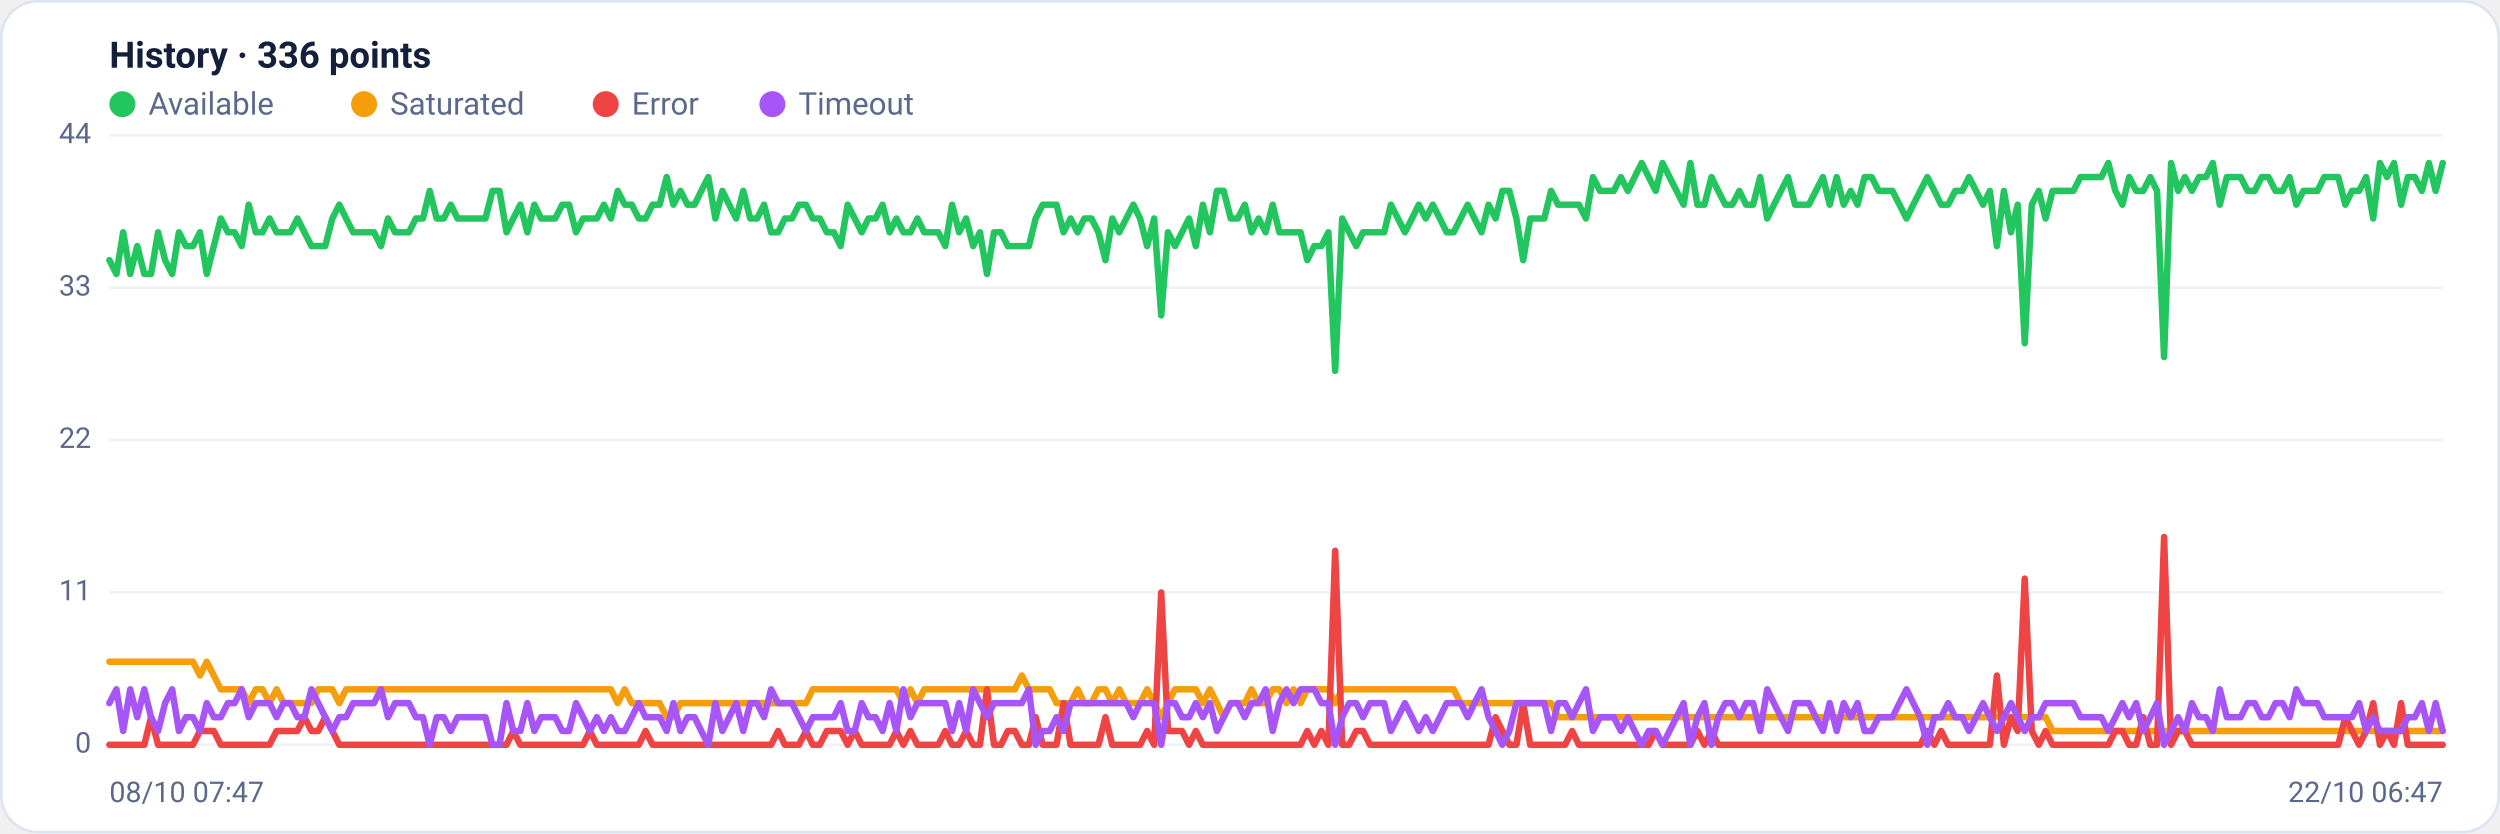
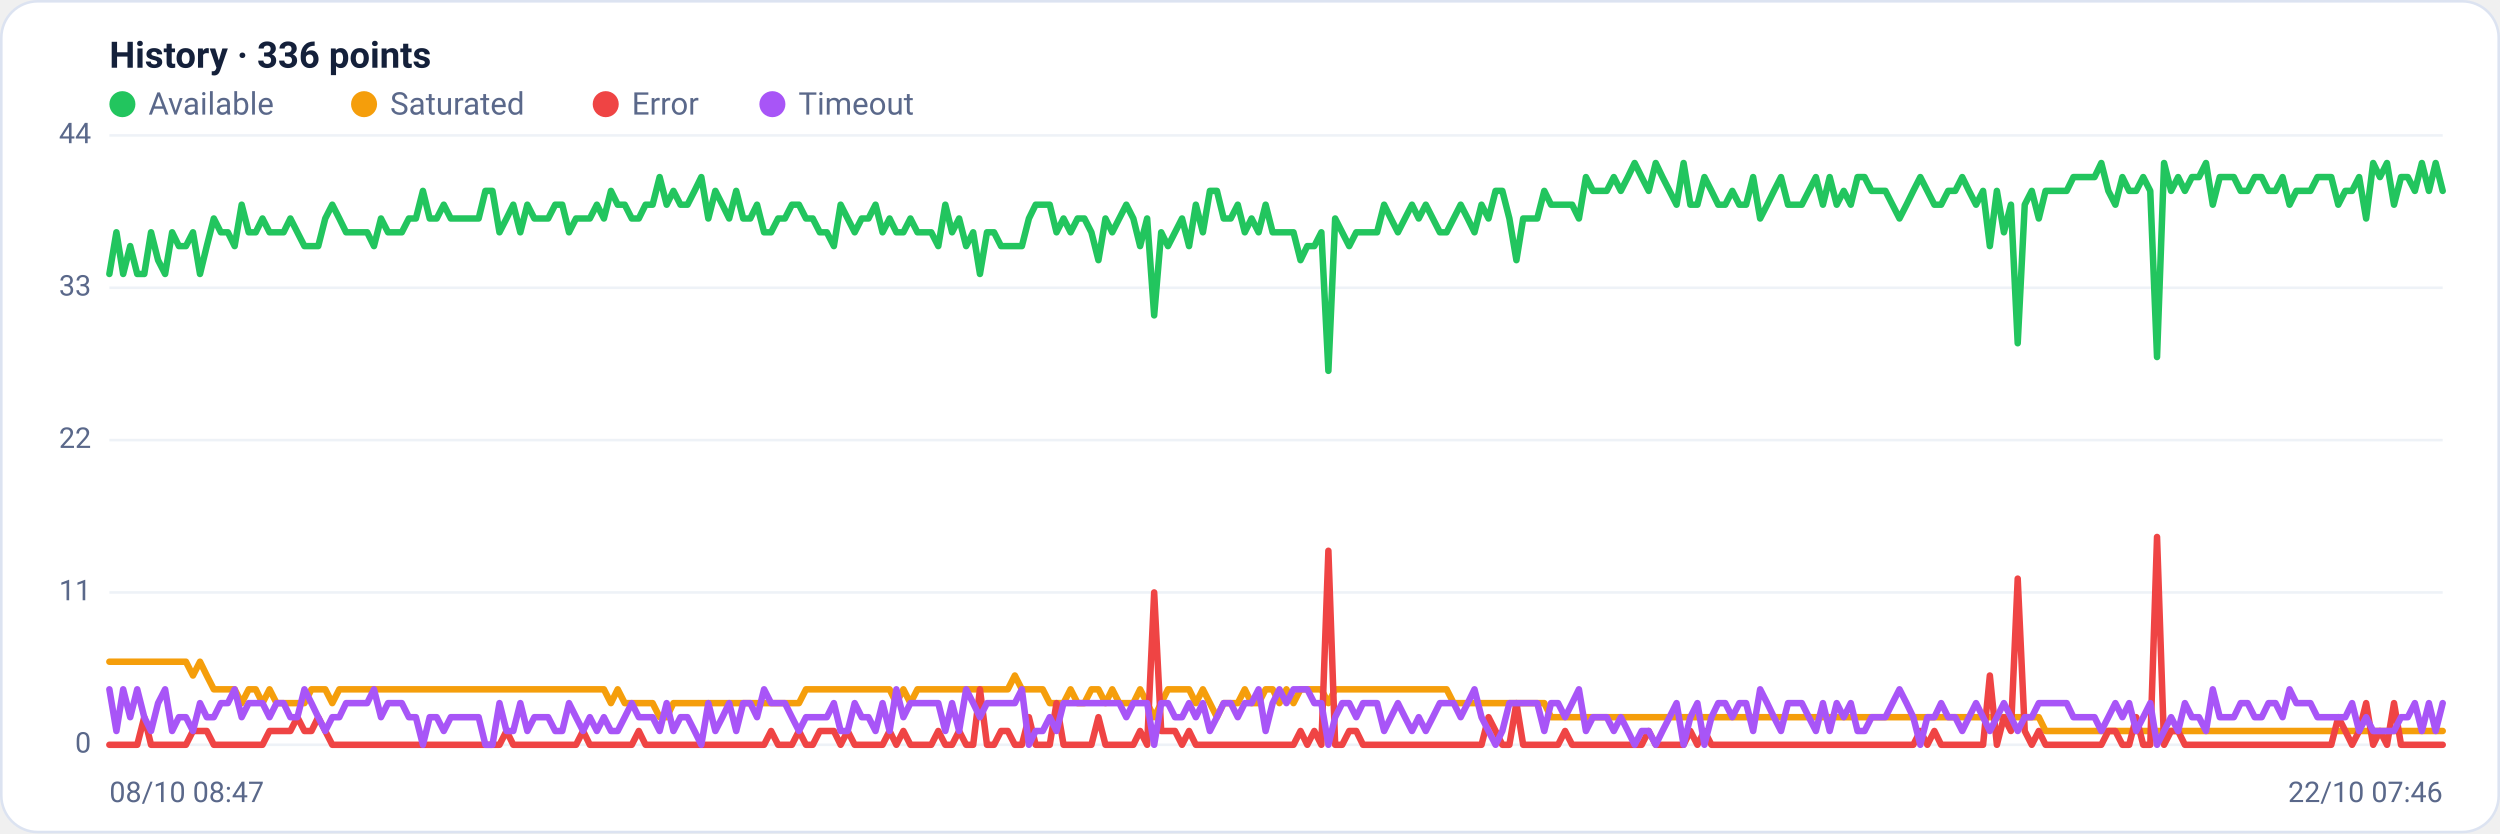
<svg xmlns="http://www.w3.org/2000/svg" viewBox="0 0 960 320" width="960" height="320" font-family="Segoe UI, system-ui, -apple-system, Roboto, Helvetica, Arial, sans-serif" role="img" aria-label="Availability history per region">
  <rect x="0.5" y="0.5" width="959" height="319" rx="14" fill="#ffffff" stroke="#dce3f1" />
  <text x="42" y="26" font-size="14" font-weight="600" fill="#14203a">History · 336 points</text>
  <circle cx="47" cy="40" r="5" fill="#22c55e" />
  <text x="57" y="44" font-size="12" fill="#5a688a">Available</text>
  <circle cx="139.8" cy="40" r="5" fill="#f59e0b" />
  <text x="149.8" y="44" font-size="12" fill="#5a688a">Saturated</text>
  <circle cx="232.6" cy="40" r="5" fill="#ef4444" />
  <text x="242.6" y="44" font-size="12" fill="#5a688a">Error</text>
  <circle cx="296.6" cy="40" r="5" fill="#a855f7" />
  <text x="306.6" y="44" font-size="12" fill="#5a688a">Timeout</text>
  <line x1="42" y1="286.0" x2="938" y2="286.0" stroke="#eef2f7" stroke-width="1" />
  <text x="35" y="289.0" text-anchor="end" font-size="11" fill="#5a688a">0</text>
  <line x1="42" y1="227.5" x2="938" y2="227.5" stroke="#eef2f7" stroke-width="1" />
  <text x="35" y="230.5" text-anchor="end" font-size="11" fill="#5a688a">11</text>
  <line x1="42" y1="169.0" x2="938" y2="169.0" stroke="#eef2f7" stroke-width="1" />
  <text x="35" y="172.0" text-anchor="end" font-size="11" fill="#5a688a">22</text>
  <line x1="42" y1="110.5" x2="938" y2="110.5" stroke="#eef2f7" stroke-width="1" />
  <text x="35" y="113.5" text-anchor="end" font-size="11" fill="#5a688a">33</text>
  <line x1="42" y1="52.0" x2="938" y2="52.0" stroke="#eef2f7" stroke-width="1" />
  <text x="35" y="55.0" text-anchor="end" font-size="11" fill="#5a688a">44</text>
-   <polyline fill="none" stroke="#22c55e" stroke-width="2.5" stroke-linejoin="round" stroke-linecap="round" points="42.0,99.9 44.7,105.2 47.3,89.2 50.0,105.2 52.7,94.5 55.4,105.2 58.0,105.2 60.7,89.2 63.4,99.9 66.1,105.2 68.7,89.2 71.4,94.5 74.1,94.5 76.8,89.2 79.4,105.2 82.1,94.5 84.8,83.9 87.5,89.2 90.1,89.2 92.8,94.5 95.5,78.6 98.2,89.2 100.8,89.2 103.5,83.9 106.2,89.2 108.9,89.2 111.5,89.2 114.2,83.9 116.9,89.2 119.6,94.5 122.2,94.5 124.9,94.5 127.6,83.9 130.3,78.6 132.9,83.9 135.6,89.2 138.3,89.2 141.0,89.2 143.6,89.2 146.3,94.5 149.0,83.9 151.7,89.2 154.3,89.2 157.0,89.2 159.7,83.9 162.4,83.9 165.0,73.3 167.7,83.9 170.4,83.9 173.1,78.6 175.7,83.9 178.4,83.9 181.1,83.9 183.8,83.9 186.4,83.9 189.1,73.3 191.8,73.3 194.5,89.2 197.1,83.9 199.8,78.6 202.5,89.2 205.2,78.6 207.8,83.9 210.5,83.9 213.2,83.9 215.9,78.6 218.5,78.6 221.2,89.2 223.9,83.9 226.5,83.9 229.2,83.9 231.9,78.6 234.6,83.9 237.2,73.3 239.9,78.6 242.6,78.6 245.3,83.9 247.9,83.9 250.6,78.6 253.3,78.6 256.0,68.0 258.6,78.6 261.3,73.3 264.0,78.6 266.7,78.6 269.3,73.3 272.0,68.0 274.7,83.9 277.4,73.3 280.0,78.6 282.7,83.9 285.4,73.3 288.1,83.9 290.7,83.9 293.4,78.6 296.1,89.2 298.8,89.2 301.4,83.9 304.1,83.9 306.8,78.6 309.5,78.6 312.1,83.9 314.8,83.9 317.5,89.2 320.2,89.2 322.8,94.5 325.5,78.6 328.2,83.9 330.9,89.2 333.5,83.9 336.2,83.9 338.9,78.6 341.6,89.2 344.2,83.9 346.9,89.2 349.6,89.2 352.3,83.9 354.9,89.2 357.6,89.2 360.3,89.2 363.0,94.5 365.6,78.6 368.3,89.2 371.0,83.9 373.7,94.5 376.3,89.2 379.0,105.2 381.7,89.2 384.4,89.2 387.0,94.5 389.7,94.5 392.4,94.5 395.1,94.5 397.7,83.9 400.4,78.6 403.1,78.6 405.7,78.6 408.4,89.2 411.1,83.9 413.8,89.2 416.4,83.9 419.1,83.9 421.8,89.2 424.5,99.9 427.1,83.9 429.8,89.2 432.5,83.9 435.2,78.6 437.8,83.9 440.5,94.5 443.2,83.9 445.9,121.1 448.5,89.2 451.2,94.5 453.9,89.2 456.6,83.9 459.2,94.5 461.9,78.6 464.6,89.2 467.3,73.3 469.9,73.3 472.6,83.9 475.3,83.9 478.0,78.6 480.6,89.2 483.3,83.9 486.0,89.2 488.7,78.6 491.3,89.2 494.0,89.2 496.7,89.2 499.4,89.2 502.0,99.9 504.7,94.5 507.4,94.5 510.1,89.2 512.7,142.4 515.4,83.9 518.1,89.2 520.8,94.5 523.4,89.2 526.1,89.2 528.8,89.2 531.5,89.2 534.1,78.6 536.8,83.9 539.5,89.2 542.2,83.9 544.8,78.6 547.5,83.9 550.2,78.6 552.9,83.9 555.5,89.2 558.2,89.2 560.9,83.9 563.6,78.6 566.2,83.9 568.9,89.2 571.6,78.6 574.3,83.9 576.9,73.3 579.6,73.3 582.3,83.9 584.9,99.9 587.6,83.9 590.3,83.9 593.0,83.9 595.6,73.3 598.3,78.6 601.0,78.6 603.7,78.6 606.3,78.6 609.0,83.9 611.7,68.0 614.4,73.3 617.0,73.3 619.7,73.3 622.4,68.0 625.1,73.3 627.7,68.0 630.4,62.6 633.1,68.0 635.8,73.3 638.4,62.6 641.1,68.0 643.8,73.3 646.5,78.6 649.1,62.6 651.8,78.6 654.5,78.6 657.2,68.0 659.8,73.3 662.5,78.6 665.2,78.6 667.9,73.3 670.5,78.6 673.2,78.6 675.9,68.0 678.6,83.9 681.2,78.6 683.9,73.3 686.6,68.0 689.3,78.6 691.9,78.6 694.6,78.6 697.3,73.3 700.0,68.0 702.6,78.6 705.3,68.0 708.0,78.6 710.7,73.3 713.3,78.6 716.0,68.0 718.7,68.0 721.4,73.3 724.0,73.3 726.7,73.3 729.4,78.6 732.1,83.9 734.7,78.6 737.4,73.3 740.1,68.0 742.8,73.3 745.4,78.6 748.1,78.6 750.8,73.3 753.5,73.3 756.1,68.0 758.8,73.3 761.5,78.6 764.1,73.3 766.8,94.5 769.5,73.3 772.2,89.2 774.8,78.6 777.5,131.8 780.2,78.6 782.9,73.3 785.5,83.9 788.2,73.3 790.9,73.3 793.6,73.3 796.2,73.3 798.9,68.0 801.6,68.0 804.3,68.0 806.9,68.0 809.6,62.6 812.3,73.3 815.0,78.6 817.6,68.0 820.3,73.3 823.0,73.3 825.7,68.0 828.3,73.3 831.0,137.1 833.7,62.6 836.4,73.3 839.0,68.0 841.7,73.3 844.4,68.0 847.1,68.0 849.7,62.6 852.4,78.6 855.1,68.0 857.8,68.0 860.4,68.0 863.1,73.3 865.8,73.3 868.5,68.0 871.1,68.0 873.8,73.3 876.5,73.3 879.2,68.0 881.8,78.6 884.5,73.3 887.2,73.3 889.9,73.3 892.5,68.0 895.2,68.0 897.9,68.0 900.6,78.6 903.2,73.3 905.9,73.3 908.6,68.0 911.3,83.9 913.9,62.6 916.6,68.0 919.3,62.6 922.0,78.6 924.6,68.0 927.3,68.0 930.0,73.3 932.7,62.6 935.3,73.3 938.0,62.6" />
-   <polyline fill="none" stroke="#f59e0b" stroke-width="2.5" stroke-linejoin="round" stroke-linecap="round" points="42.0,254.1 44.7,254.1 47.3,254.1 50.0,254.1 52.7,254.1 55.4,254.1 58.0,254.1 60.7,254.1 63.4,254.1 66.1,254.1 68.7,254.1 71.4,254.1 74.1,254.1 76.8,259.4 79.4,254.1 82.1,259.4 84.8,264.7 87.5,264.7 90.1,264.7 92.8,264.7 95.5,270.0 98.2,264.7 100.8,264.7 103.5,270.0 106.2,264.7 108.9,270.0 111.5,270.0 114.2,270.0 116.9,270.0 119.6,270.0 122.2,264.7 124.9,264.7 127.6,264.7 130.3,270.0 132.9,264.7 135.6,264.7 138.3,264.7 141.0,264.7 143.6,264.7 146.3,264.7 149.0,264.7 151.7,264.7 154.3,264.7 157.0,264.7 159.7,264.7 162.4,264.7 165.0,264.7 167.7,264.7 170.4,264.7 173.1,264.7 175.7,264.7 178.4,264.7 181.1,264.7 183.8,264.7 186.4,264.7 189.1,264.7 191.8,264.7 194.5,264.7 197.1,264.7 199.8,264.7 202.5,264.7 205.2,264.7 207.8,264.7 210.5,264.7 213.2,264.7 215.9,264.7 218.5,264.7 221.2,264.7 223.9,264.7 226.5,264.7 229.2,264.7 231.9,264.7 234.6,264.7 237.2,270.0 239.9,264.7 242.6,270.0 245.3,270.0 247.9,270.0 250.6,270.0 253.3,270.0 256.0,275.4 258.6,275.4 261.3,270.0 264.0,270.0 266.7,270.0 269.3,270.0 272.0,270.0 274.7,270.0 277.4,270.0 280.0,270.0 282.7,270.0 285.4,270.0 288.1,270.0 290.7,270.0 293.4,270.0 296.1,270.0 298.8,270.0 301.4,270.0 304.1,270.0 306.8,270.0 309.5,270.0 312.1,264.7 314.8,264.7 317.5,264.7 320.2,264.7 322.8,264.7 325.5,264.7 328.2,264.7 330.9,264.7 333.5,264.7 336.2,264.7 338.9,264.7 341.6,264.7 344.2,264.7 346.9,270.0 349.6,264.7 352.3,270.0 354.9,264.7 357.6,264.7 360.3,264.7 363.0,264.7 365.6,264.7 368.3,264.7 371.0,264.7 373.7,264.7 376.3,264.7 379.0,264.7 381.7,264.7 384.4,264.7 387.0,264.7 389.7,264.7 392.4,259.4 395.1,264.7 397.7,264.7 400.4,264.7 403.1,264.7 405.7,270.0 408.4,270.0 411.1,270.0 413.8,264.7 416.4,270.0 419.1,270.0 421.8,264.7 424.5,264.7 427.1,270.0 429.8,264.7 432.5,270.0 435.2,270.0 437.8,270.0 440.5,264.7 443.2,270.0 445.9,275.4 448.5,270.0 451.2,264.7 453.9,264.7 456.6,264.7 459.2,264.7 461.9,270.0 464.6,264.7 467.3,270.0 469.9,275.4 472.6,270.0 475.3,270.0 478.0,270.0 480.6,264.7 483.3,270.0 486.0,270.0 488.7,264.7 491.3,264.7 494.0,270.0 496.7,264.7 499.4,270.0 502.0,264.7 504.7,264.7 507.4,264.7 510.1,264.7 512.7,270.0 515.4,264.7 518.1,264.7 520.8,264.7 523.4,264.7 526.1,264.7 528.8,264.7 531.5,264.7 534.1,264.7 536.8,264.7 539.5,264.7 542.2,264.7 544.8,264.7 547.5,264.7 550.2,264.7 552.9,264.7 555.5,264.7 558.2,264.7 560.9,270.0 563.6,270.0 566.2,270.0 568.9,270.0 571.6,270.0 574.3,270.0 576.9,270.0 579.6,270.0 582.3,270.0 584.9,270.0 587.6,270.0 590.3,270.0 593.0,270.0 595.6,270.0 598.3,275.4 601.0,275.4 603.7,275.4 606.3,275.4 609.0,275.4 611.7,275.4 614.4,275.4 617.0,275.4 619.7,275.4 622.4,275.4 625.1,275.4 627.7,275.4 630.4,275.4 633.1,275.4 635.8,275.4 638.4,275.4 641.1,275.4 643.8,275.4 646.5,275.4 649.1,275.4 651.8,275.4 654.5,275.4 657.2,275.4 659.8,275.4 662.5,275.4 665.2,275.4 667.9,275.4 670.5,275.4 673.2,275.4 675.9,275.4 678.6,275.4 681.2,275.4 683.9,275.4 686.6,275.4 689.3,275.4 691.9,275.4 694.6,275.4 697.3,275.4 700.0,275.4 702.6,275.4 705.3,275.4 708.0,275.4 710.7,275.4 713.3,275.4 716.0,275.4 718.7,275.4 721.4,275.4 724.0,275.4 726.7,275.4 729.4,275.4 732.1,275.4 734.7,275.4 737.4,275.4 740.1,275.4 742.8,275.4 745.4,275.4 748.1,275.4 750.8,275.4 753.5,275.4 756.1,275.4 758.8,275.4 761.5,275.4 764.1,275.4 766.8,275.4 769.5,275.4 772.2,275.4 774.8,275.4 777.5,275.4 780.2,275.4 782.9,275.4 785.5,275.4 788.2,280.7 790.9,280.7 793.6,280.7 796.2,280.7 798.9,280.7 801.6,280.7 804.3,280.7 806.9,280.7 809.6,280.7 812.3,280.7 815.0,280.7 817.6,280.7 820.3,280.7 823.0,280.7 825.7,280.7 828.3,280.7 831.0,280.7 833.7,280.7 836.4,280.7 839.0,280.7 841.7,280.7 844.4,280.7 847.1,280.7 849.7,280.7 852.4,280.7 855.1,280.7 857.8,280.7 860.4,280.7 863.1,280.7 865.8,280.7 868.5,280.7 871.1,280.7 873.8,280.7 876.5,280.7 879.2,280.7 881.8,280.7 884.5,280.7 887.2,280.7 889.9,280.7 892.5,280.7 895.2,280.7 897.9,280.7 900.6,280.7 903.2,280.7 905.9,280.7 908.6,280.7 911.3,280.7 913.9,280.7 916.6,280.7 919.3,280.7 922.0,280.7 924.6,280.7 927.3,280.7 930.0,280.7 932.7,280.7 935.3,280.7 938.0,280.7" />
-   <polyline fill="none" stroke="#ef4444" stroke-width="2.5" stroke-linejoin="round" stroke-linecap="round" points="42.0,286.0 44.7,286.0 47.3,286.0 50.0,286.0 52.7,286.0 55.4,286.0 58.0,275.4 60.7,286.0 63.4,286.0 66.1,286.0 68.7,286.0 71.4,286.0 74.1,286.0 76.8,280.7 79.4,280.7 82.1,280.7 84.8,286.0 87.5,286.0 90.1,286.0 92.8,286.0 95.5,286.0 98.2,286.0 100.8,286.0 103.5,286.0 106.2,280.7 108.9,280.7 111.5,280.7 114.2,280.7 116.9,275.4 119.6,280.7 122.2,280.7 124.9,275.4 127.6,280.7 130.3,286.0 132.9,286.0 135.6,286.0 138.3,286.0 141.0,286.0 143.6,286.0 146.3,286.0 149.0,286.0 151.7,286.0 154.3,286.0 157.0,286.0 159.7,286.0 162.4,286.0 165.0,286.0 167.7,286.0 170.4,286.0 173.1,286.0 175.7,286.0 178.4,286.0 181.1,286.0 183.8,286.0 186.4,286.0 189.1,286.0 191.8,286.0 194.5,286.0 197.1,280.7 199.8,286.0 202.5,286.0 205.2,286.0 207.8,286.0 210.5,286.0 213.2,286.0 215.9,286.0 218.5,286.0 221.2,286.0 223.9,286.0 226.5,280.7 229.2,286.0 231.9,286.0 234.6,286.0 237.2,286.0 239.9,286.0 242.6,286.0 245.3,286.0 247.9,280.7 250.6,286.0 253.3,286.0 256.0,286.0 258.6,286.0 261.3,286.0 264.0,286.0 266.7,286.0 269.3,286.0 272.0,286.0 274.7,286.0 277.4,286.0 280.0,286.0 282.7,286.0 285.4,286.0 288.1,286.0 290.7,286.0 293.4,286.0 296.1,286.0 298.8,280.7 301.4,286.0 304.1,286.0 306.8,286.0 309.5,280.7 312.1,286.0 314.8,286.0 317.5,280.7 320.2,280.7 322.8,280.7 325.5,286.0 328.2,280.7 330.9,286.0 333.5,286.0 336.2,286.0 338.9,286.0 341.6,286.0 344.2,280.7 346.9,286.0 349.6,280.7 352.3,286.0 354.9,286.0 357.6,286.0 360.3,286.0 363.0,280.7 365.6,286.0 368.3,286.0 371.0,280.7 373.7,286.0 376.3,286.0 379.0,264.7 381.7,286.0 384.4,286.0 387.0,280.7 389.7,280.7 392.4,286.0 395.1,286.0 397.7,275.4 400.4,286.0 403.1,286.0 405.7,286.0 408.4,270.0 411.1,286.0 413.8,286.0 416.4,286.0 419.1,286.0 421.8,286.0 424.5,275.4 427.1,286.0 429.8,286.0 432.5,286.0 435.2,286.0 437.8,286.0 440.5,280.7 443.2,286.0 445.9,227.5 448.5,280.7 451.2,280.7 453.9,280.7 456.6,286.0 459.2,280.7 461.9,286.0 464.6,286.0 467.3,286.0 469.9,286.0 472.6,286.0 475.3,286.0 478.0,286.0 480.6,286.0 483.3,286.0 486.0,286.0 488.7,286.0 491.3,286.0 494.0,286.0 496.7,286.0 499.4,286.0 502.0,280.7 504.7,286.0 507.4,280.7 510.1,286.0 512.7,211.5 515.4,286.0 518.1,286.0 520.8,280.7 523.4,280.7 526.1,286.0 528.8,286.0 531.5,286.0 534.1,286.0 536.8,286.0 539.5,286.0 542.2,286.0 544.8,286.0 547.5,286.0 550.2,286.0 552.9,286.0 555.5,286.0 558.2,286.0 560.9,286.0 563.6,286.0 566.2,286.0 568.9,286.0 571.6,286.0 574.3,275.4 576.9,280.7 579.6,286.0 582.3,286.0 584.9,270.0 587.6,286.0 590.3,286.0 593.0,286.0 595.6,286.0 598.3,286.0 601.0,286.0 603.7,280.7 606.3,286.0 609.0,286.0 611.7,286.0 614.4,286.0 617.0,286.0 619.7,286.0 622.4,286.0 625.1,286.0 627.7,286.0 630.4,286.0 633.1,286.0 635.8,280.7 638.4,286.0 641.1,286.0 643.8,286.0 646.5,286.0 649.1,286.0 651.8,280.7 654.5,286.0 657.2,280.7 659.8,286.0 662.5,286.0 665.2,286.0 667.9,286.0 670.5,286.0 673.2,286.0 675.9,286.0 678.6,286.0 681.2,286.0 683.9,286.0 686.6,286.0 689.3,286.0 691.9,286.0 694.6,286.0 697.3,286.0 700.0,286.0 702.6,286.0 705.3,286.0 708.0,286.0 710.7,286.0 713.3,286.0 716.0,286.0 718.7,286.0 721.4,286.0 724.0,286.0 726.7,286.0 729.4,286.0 732.1,286.0 734.7,286.0 737.4,286.0 740.1,280.7 742.8,286.0 745.4,280.7 748.1,286.0 750.8,286.0 753.5,286.0 756.1,286.0 758.8,286.0 761.5,286.0 764.1,286.0 766.8,259.4 769.5,286.0 772.2,275.4 774.8,280.7 777.5,222.2 780.2,280.7 782.9,286.0 785.5,280.7 788.2,286.0 790.9,286.0 793.6,286.0 796.2,286.0 798.9,286.0 801.6,286.0 804.3,286.0 806.9,286.0 809.6,286.0 812.3,280.7 815.0,280.7 817.6,286.0 820.3,286.0 823.0,275.4 825.7,286.0 828.3,286.0 831.0,206.2 833.7,286.0 836.4,280.7 839.0,280.7 841.7,286.0 844.4,286.0 847.1,286.0 849.7,286.0 852.4,286.0 855.1,286.0 857.8,286.0 860.4,286.0 863.1,286.0 865.8,286.0 868.5,286.0 871.1,286.0 873.8,286.0 876.5,286.0 879.2,286.0 881.8,286.0 884.5,286.0 887.2,286.0 889.9,286.0 892.5,286.0 895.2,286.0 897.9,286.0 900.6,275.4 903.2,280.7 905.9,286.0 908.6,280.7 911.3,270.0 913.9,286.0 916.6,280.7 919.3,286.0 922.0,270.0 924.6,286.0 927.3,286.0 930.0,286.0 932.7,286.0 935.3,286.0 938.0,286.0" />
-   <polyline fill="none" stroke="#a855f7" stroke-width="2.5" stroke-linejoin="round" stroke-linecap="round" points="42.0,270.0 44.7,264.7 47.3,280.7 50.0,264.7 52.7,275.4 55.4,264.7 58.0,275.4 60.7,280.7 63.4,270.0 66.1,264.7 68.7,280.7 71.4,275.4 74.1,275.4 76.8,280.7 79.4,270.0 82.1,275.4 84.8,275.4 87.5,270.0 90.1,270.0 92.8,264.7 95.5,275.4 98.2,270.0 100.8,270.0 103.5,270.0 106.2,275.4 108.9,270.0 111.5,270.0 114.2,275.4 116.9,275.4 119.6,264.7 122.2,270.0 124.9,275.4 127.6,280.7 130.3,275.4 132.9,275.4 135.6,270.0 138.3,270.0 141.0,270.0 143.6,270.0 146.3,264.7 149.0,275.4 151.7,270.0 154.3,270.0 157.0,270.0 159.7,275.4 162.4,275.4 165.0,286.0 167.7,275.4 170.4,275.4 173.1,280.7 175.7,275.4 178.4,275.4 181.1,275.4 183.8,275.4 186.4,275.4 189.1,286.0 191.8,286.0 194.5,270.0 197.1,280.7 199.8,280.7 202.5,270.0 205.2,280.7 207.8,275.4 210.5,275.4 213.2,275.4 215.9,280.7 218.5,280.7 221.2,270.0 223.9,275.4 226.5,280.7 229.2,275.4 231.9,280.7 234.6,275.4 237.2,280.7 239.9,280.7 242.6,275.4 245.3,270.0 247.9,275.4 250.6,275.4 253.3,275.4 256.0,280.7 258.6,270.0 261.3,280.7 264.0,275.4 266.7,275.4 269.3,280.7 272.0,286.0 274.7,270.0 277.4,280.7 280.0,275.4 282.7,270.0 285.4,280.7 288.1,270.0 290.7,270.0 293.4,275.4 296.1,264.7 298.8,270.0 301.4,270.0 304.1,270.0 306.8,275.4 309.5,280.7 312.1,275.4 314.8,275.4 317.5,275.4 320.2,275.4 322.8,270.0 325.5,280.7 328.2,280.7 330.9,270.0 333.5,275.4 336.2,275.4 338.9,280.7 341.6,270.0 344.2,280.7 346.9,264.7 349.6,275.4 352.3,270.0 354.9,270.0 357.6,270.0 360.3,270.0 363.0,270.0 365.6,280.7 368.3,270.0 371.0,280.7 373.7,264.7 376.3,270.0 379.0,275.4 381.7,270.0 384.4,270.0 387.0,270.0 389.7,270.0 392.4,270.0 395.1,264.7 397.7,286.0 400.4,280.7 403.1,280.7 405.7,275.4 408.4,280.7 411.1,270.0 413.8,270.0 416.4,270.0 419.1,270.0 421.8,270.0 424.5,270.0 427.1,270.0 429.8,270.0 432.5,270.0 435.2,275.4 437.8,270.0 440.5,270.0 443.2,270.0 445.9,286.0 448.5,270.0 451.2,270.0 453.9,275.4 456.6,275.4 459.2,270.0 461.9,275.4 464.6,270.0 467.3,280.7 469.9,275.4 472.6,270.0 475.3,270.0 478.0,275.4 480.6,270.0 483.3,270.0 486.0,264.7 488.7,280.7 491.3,270.0 494.0,264.7 496.7,270.0 499.4,264.7 502.0,264.7 504.7,264.7 507.4,270.0 510.1,270.0 512.7,286.0 515.4,275.4 518.1,270.0 520.8,270.0 523.4,275.4 526.1,270.0 528.8,270.0 531.5,270.0 534.1,280.7 536.8,275.4 539.5,270.0 542.2,275.4 544.8,280.7 547.5,275.4 550.2,280.7 552.9,275.4 555.5,270.0 558.2,270.0 560.9,270.0 563.6,275.4 566.2,270.0 568.9,264.7 571.6,275.4 574.3,280.7 576.9,286.0 579.6,280.7 582.3,270.0 584.9,270.0 587.6,270.0 590.3,270.0 593.0,270.0 595.6,280.7 598.3,270.0 601.0,270.0 603.7,275.4 606.3,270.0 609.0,264.7 611.7,280.7 614.4,275.4 617.0,275.4 619.7,275.4 622.4,280.7 625.1,275.4 627.7,280.7 630.4,286.0 633.1,280.7 635.8,280.7 638.4,286.0 641.1,280.7 643.8,275.4 646.5,270.0 649.1,286.0 651.8,275.4 654.5,270.0 657.2,286.0 659.8,275.4 662.5,270.0 665.2,270.0 667.9,275.4 670.5,270.0 673.2,270.0 675.9,280.7 678.6,264.7 681.2,270.0 683.9,275.4 686.6,280.7 689.3,270.0 691.9,270.0 694.6,270.0 697.3,275.4 700.0,280.7 702.6,270.0 705.3,280.7 708.0,270.0 710.7,275.4 713.3,270.0 716.0,280.7 718.7,280.7 721.4,275.4 724.0,275.4 726.7,275.4 729.4,270.0 732.1,264.7 734.7,270.0 737.4,275.4 740.1,286.0 742.8,275.4 745.4,275.4 748.1,270.0 750.8,275.4 753.5,275.4 756.1,280.7 758.8,275.4 761.5,270.0 764.1,275.4 766.8,280.7 769.5,275.4 772.2,270.0 774.8,275.4 777.5,280.7 780.2,275.4 782.9,275.4 785.5,270.0 788.2,270.0 790.9,270.0 793.6,270.0 796.2,270.0 798.9,275.4 801.6,275.4 804.3,275.4 806.9,275.4 809.6,280.7 812.3,275.4 815.0,270.0 817.6,275.4 820.3,270.0 823.0,280.7 825.7,275.4 828.3,270.0 831.0,286.0 833.7,280.7 836.4,275.4 839.0,280.7 841.7,270.0 844.4,275.4 847.1,275.4 849.7,280.7 852.4,264.7 855.1,275.4 857.8,275.4 860.4,275.4 863.1,270.0 865.8,270.0 868.5,275.4 871.1,275.4 873.8,270.0 876.5,270.0 879.2,275.4 881.8,264.7 884.5,270.0 887.2,270.0 889.9,270.0 892.5,275.4 895.2,275.4 897.9,275.4 900.6,275.4 903.2,275.4 905.9,270.0 908.6,280.7 911.3,275.4 913.9,280.7 916.6,280.7 919.3,280.7 922.0,280.7 924.6,275.4 927.3,275.4 930.0,270.0 932.7,280.7 935.3,270.0 938.0,280.7" />
-   <text x="42" y="308" font-size="11" fill="#5a688a">08/10 07:47</text>
-   <text x="938" y="308" text-anchor="end" font-size="11" fill="#5a688a">22/10 06:47</text>
+   <polyline fill="none" stroke="#22c55e" stroke-width="2.5" stroke-linejoin="round" stroke-linecap="round" points="42.0,105.2 44.7,89.2 47.3,105.2 50.0,94.5 52.7,105.2 55.4,105.2 58.0,89.2 60.7,99.9 63.4,105.2 66.1,89.2 68.7,94.5 71.4,94.5 74.1,89.2 76.8,105.2 79.4,94.5 82.1,83.9 84.8,89.2 87.5,89.2 90.1,94.5 92.8,78.6 95.5,89.2 98.2,89.2 100.8,83.9 103.5,89.2 106.2,89.2 108.9,89.2 111.5,83.9 114.2,89.2 116.9,94.5 119.6,94.5 122.2,94.5 124.9,83.9 127.6,78.6 130.3,83.9 132.9,89.2 135.6,89.2 138.3,89.2 141.0,89.2 143.6,94.5 146.3,83.9 149.0,89.2 151.7,89.2 154.3,89.2 157.0,83.9 159.7,83.9 162.4,73.3 165.0,83.9 167.7,83.9 170.4,78.6 173.1,83.9 175.7,83.9 178.4,83.9 181.1,83.9 183.8,83.9 186.4,73.3 189.1,73.3 191.8,89.2 194.5,83.9 197.1,78.6 199.8,89.2 202.5,78.6 205.2,83.9 207.8,83.9 210.5,83.9 213.2,78.6 215.9,78.6 218.5,89.2 221.2,83.9 223.9,83.9 226.5,83.9 229.2,78.6 231.9,83.9 234.6,73.3 237.2,78.6 239.9,78.6 242.6,83.9 245.3,83.9 247.9,78.6 250.6,78.6 253.3,68.0 256.0,78.6 258.6,73.3 261.3,78.6 264.0,78.6 266.7,73.3 269.3,68.0 272.0,83.9 274.7,73.3 277.4,78.6 280.0,83.9 282.7,73.3 285.4,83.9 288.1,83.9 290.7,78.6 293.4,89.2 296.1,89.2 298.8,83.9 301.4,83.9 304.1,78.6 306.8,78.6 309.5,83.9 312.1,83.9 314.8,89.2 317.5,89.2 320.2,94.5 322.8,78.6 325.5,83.9 328.2,89.2 330.9,83.9 333.5,83.9 336.2,78.6 338.9,89.2 341.6,83.9 344.2,89.2 346.9,89.2 349.6,83.9 352.3,89.2 354.9,89.2 357.6,89.2 360.3,94.5 363.0,78.6 365.6,89.2 368.3,83.9 371.0,94.5 373.7,89.2 376.3,105.2 379.0,89.2 381.7,89.2 384.4,94.5 387.0,94.5 389.7,94.5 392.4,94.5 395.1,83.9 397.7,78.6 400.4,78.6 403.1,78.6 405.7,89.2 408.4,83.9 411.1,89.2 413.8,83.9 416.4,83.9 419.1,89.2 421.8,99.9 424.5,83.9 427.1,89.2 429.8,83.9 432.5,78.6 435.2,83.9 437.8,94.5 440.5,83.9 443.2,121.1 445.9,89.2 448.5,94.5 451.2,89.2 453.9,83.9 456.6,94.5 459.2,78.6 461.9,89.2 464.6,73.3 467.3,73.3 469.9,83.9 472.6,83.9 475.3,78.6 478.0,89.2 480.6,83.9 483.3,89.2 486.0,78.6 488.7,89.2 491.3,89.2 494.0,89.2 496.7,89.2 499.4,99.9 502.0,94.5 504.7,94.5 507.4,89.2 510.1,142.4 512.7,83.9 515.4,89.2 518.1,94.5 520.8,89.2 523.4,89.2 526.1,89.2 528.8,89.2 531.5,78.6 534.1,83.9 536.8,89.2 539.5,83.9 542.2,78.6 544.8,83.9 547.5,78.6 550.2,83.9 552.9,89.2 555.5,89.2 558.2,83.9 560.9,78.6 563.6,83.9 566.2,89.2 568.9,78.6 571.6,83.9 574.3,73.3 576.9,73.3 579.6,83.9 582.3,99.9 584.9,83.9 587.6,83.9 590.3,83.9 593.0,73.3 595.6,78.6 598.3,78.6 601.0,78.6 603.7,78.6 606.3,83.9 609.0,68.0 611.7,73.3 614.4,73.3 617.0,73.3 619.7,68.0 622.4,73.3 625.1,68.0 627.7,62.6 630.4,68.0 633.1,73.3 635.8,62.6 638.4,68.0 641.1,73.3 643.8,78.6 646.5,62.6 649.1,78.6 651.8,78.6 654.5,68.0 657.2,73.3 659.8,78.6 662.5,78.6 665.2,73.3 667.9,78.6 670.5,78.6 673.2,68.0 675.9,83.9 678.6,78.6 681.2,73.3 683.9,68.0 686.6,78.6 689.3,78.6 691.9,78.6 694.6,73.3 697.3,68.0 700.0,78.6 702.6,68.0 705.3,78.6 708.0,73.3 710.7,78.6 713.3,68.0 716.0,68.0 718.7,73.3 721.4,73.3 724.0,73.3 726.7,78.6 729.4,83.9 732.1,78.6 734.7,73.3 737.4,68.0 740.1,73.3 742.8,78.6 745.4,78.6 748.1,73.3 750.8,73.3 753.5,68.0 756.1,73.3 758.8,78.6 761.5,73.3 764.1,94.5 766.8,73.3 769.5,89.2 772.2,78.6 774.8,131.8 777.5,78.6 780.2,73.3 782.9,83.9 785.5,73.3 788.2,73.3 790.9,73.3 793.6,73.3 796.2,68.0 798.9,68.0 801.6,68.0 804.3,68.0 806.9,62.6 809.6,73.3 812.3,78.6 815.0,68.0 817.6,73.3 820.3,73.3 823.0,68.0 825.7,73.3 828.3,137.1 831.0,62.6 833.7,73.3 836.4,68.0 839.0,73.3 841.7,68.0 844.4,68.0 847.1,62.6 849.7,78.6 852.4,68.0 855.1,68.0 857.8,68.0 860.4,73.3 863.1,73.3 865.8,68.0 868.5,68.0 871.1,73.3 873.8,73.3 876.5,68.0 879.2,78.6 881.8,73.3 884.5,73.3 887.2,73.3 889.9,68.0 892.5,68.0 895.2,68.0 897.9,78.6 900.6,73.3 903.2,73.3 905.9,68.0 908.6,83.9 911.3,62.6 913.9,68.0 916.6,62.6 919.3,78.6 922.0,68.0 924.6,68.0 927.3,73.3 930.0,62.6 932.7,73.3 935.3,62.6 938.0,73.3" />
+   <polyline fill="none" stroke="#f59e0b" stroke-width="2.5" stroke-linejoin="round" stroke-linecap="round" points="42.0,254.1 44.7,254.1 47.3,254.1 50.0,254.1 52.7,254.1 55.4,254.1 58.0,254.1 60.7,254.1 63.4,254.1 66.1,254.1 68.7,254.1 71.4,254.1 74.1,259.4 76.8,254.1 79.4,259.4 82.1,264.7 84.8,264.7 87.5,264.7 90.1,264.7 92.8,270.0 95.5,264.7 98.2,264.7 100.8,270.0 103.5,264.7 106.2,270.0 108.9,270.0 111.5,270.0 114.2,270.0 116.9,270.0 119.6,264.7 122.2,264.7 124.9,264.7 127.6,270.0 130.3,264.7 132.9,264.7 135.6,264.7 138.3,264.7 141.0,264.7 143.6,264.7 146.3,264.7 149.0,264.7 151.7,264.7 154.3,264.7 157.0,264.7 159.7,264.7 162.4,264.7 165.0,264.7 167.7,264.7 170.4,264.7 173.1,264.7 175.7,264.7 178.4,264.7 181.1,264.7 183.8,264.7 186.4,264.7 189.1,264.7 191.8,264.7 194.5,264.7 197.1,264.7 199.8,264.7 202.5,264.7 205.2,264.7 207.8,264.7 210.5,264.7 213.2,264.7 215.9,264.7 218.5,264.7 221.2,264.7 223.9,264.7 226.5,264.7 229.2,264.7 231.9,264.7 234.6,270.0 237.2,264.7 239.9,270.0 242.6,270.0 245.3,270.0 247.9,270.0 250.6,270.0 253.3,275.4 256.0,275.4 258.6,270.0 261.3,270.0 264.0,270.0 266.7,270.0 269.3,270.0 272.0,270.0 274.7,270.0 277.4,270.0 280.0,270.0 282.7,270.0 285.4,270.0 288.1,270.0 290.7,270.0 293.4,270.0 296.1,270.0 298.8,270.0 301.4,270.0 304.1,270.0 306.8,270.0 309.5,264.7 312.1,264.7 314.8,264.7 317.5,264.7 320.2,264.7 322.8,264.7 325.5,264.7 328.2,264.7 330.9,264.7 333.5,264.7 336.2,264.7 338.9,264.7 341.6,264.7 344.2,270.0 346.9,264.7 349.6,270.0 352.3,264.7 354.9,264.7 357.6,264.7 360.3,264.7 363.0,264.7 365.6,264.7 368.3,264.7 371.0,264.7 373.7,264.7 376.3,264.7 379.0,264.7 381.7,264.7 384.4,264.7 387.0,264.7 389.7,259.4 392.4,264.7 395.1,264.7 397.7,264.7 400.4,264.7 403.1,270.0 405.7,270.0 408.4,270.0 411.1,264.7 413.8,270.0 416.4,270.0 419.1,264.7 421.8,264.7 424.5,270.0 427.1,264.7 429.8,270.0 432.5,270.0 435.2,270.0 437.8,264.7 440.5,270.0 443.2,275.4 445.9,270.0 448.5,264.7 451.2,264.7 453.9,264.7 456.6,264.7 459.2,270.0 461.9,264.7 464.6,270.0 467.3,275.4 469.9,270.0 472.6,270.0 475.3,270.0 478.0,264.7 480.6,270.0 483.3,270.0 486.0,264.7 488.7,264.7 491.3,270.0 494.0,264.7 496.7,270.0 499.4,264.7 502.0,264.7 504.7,264.7 507.4,264.7 510.1,270.0 512.7,264.7 515.4,264.7 518.1,264.7 520.8,264.7 523.4,264.7 526.1,264.7 528.8,264.7 531.5,264.7 534.1,264.7 536.8,264.7 539.5,264.7 542.2,264.7 544.8,264.7 547.5,264.7 550.2,264.7 552.9,264.7 555.5,264.7 558.2,270.0 560.9,270.0 563.6,270.0 566.2,270.0 568.9,270.0 571.6,270.0 574.3,270.0 576.9,270.0 579.6,270.0 582.3,270.0 584.9,270.0 587.6,270.0 590.3,270.0 593.0,270.0 595.6,275.4 598.3,275.4 601.0,275.4 603.7,275.4 606.3,275.4 609.0,275.4 611.7,275.4 614.4,275.4 617.0,275.4 619.7,275.4 622.4,275.4 625.1,275.4 627.7,275.4 630.4,275.4 633.1,275.4 635.8,275.4 638.4,275.4 641.1,275.4 643.8,275.4 646.5,275.4 649.1,275.4 651.8,275.4 654.5,275.4 657.2,275.4 659.8,275.4 662.5,275.4 665.2,275.4 667.9,275.4 670.5,275.4 673.2,275.4 675.9,275.4 678.6,275.4 681.2,275.4 683.9,275.4 686.6,275.4 689.3,275.4 691.9,275.4 694.6,275.4 697.3,275.4 700.0,275.4 702.6,275.4 705.3,275.4 708.0,275.4 710.7,275.4 713.3,275.4 716.0,275.4 718.7,275.4 721.4,275.4 724.0,275.4 726.7,275.4 729.4,275.4 732.1,275.4 734.7,275.4 737.4,275.4 740.1,275.4 742.8,275.4 745.4,275.4 748.1,275.4 750.8,275.4 753.5,275.4 756.1,275.4 758.8,275.4 761.5,275.4 764.1,275.4 766.8,275.4 769.5,275.4 772.2,275.4 774.8,275.4 777.5,275.4 780.2,275.4 782.9,275.4 785.5,280.7 788.2,280.7 790.9,280.7 793.6,280.7 796.2,280.7 798.9,280.7 801.6,280.7 804.3,280.7 806.9,280.7 809.6,280.7 812.3,280.7 815.0,280.7 817.6,280.7 820.3,280.7 823.0,280.7 825.7,280.7 828.3,280.7 831.0,280.7 833.7,280.7 836.4,280.7 839.0,280.7 841.7,280.7 844.4,280.7 847.1,280.7 849.7,280.7 852.4,280.7 855.1,280.7 857.8,280.7 860.4,280.7 863.1,280.7 865.8,280.7 868.5,280.7 871.1,280.7 873.8,280.7 876.5,280.7 879.2,280.7 881.8,280.7 884.5,280.7 887.2,280.7 889.9,280.7 892.5,280.7 895.2,280.7 897.9,280.7 900.6,280.7 903.2,280.7 905.9,280.7 908.6,280.7 911.3,280.7 913.9,280.7 916.6,280.7 919.3,280.7 922.0,280.7 924.6,280.7 927.3,280.7 930.0,280.7 932.7,280.7 935.3,280.7 938.0,280.7" />
+   <polyline fill="none" stroke="#ef4444" stroke-width="2.5" stroke-linejoin="round" stroke-linecap="round" points="42.0,286.0 44.7,286.0 47.3,286.0 50.0,286.0 52.7,286.0 55.4,275.4 58.0,286.0 60.7,286.0 63.4,286.0 66.1,286.0 68.7,286.0 71.4,286.0 74.1,280.7 76.8,280.7 79.4,280.7 82.1,286.0 84.8,286.0 87.5,286.0 90.1,286.0 92.8,286.0 95.5,286.0 98.2,286.0 100.8,286.0 103.5,280.7 106.2,280.7 108.9,280.7 111.5,280.7 114.2,275.4 116.9,280.7 119.6,280.7 122.2,275.4 124.9,280.7 127.6,286.0 130.3,286.0 132.9,286.0 135.6,286.0 138.3,286.0 141.0,286.0 143.6,286.0 146.3,286.0 149.0,286.0 151.7,286.0 154.3,286.0 157.0,286.0 159.7,286.0 162.4,286.0 165.0,286.0 167.7,286.0 170.4,286.0 173.1,286.0 175.7,286.0 178.4,286.0 181.1,286.0 183.8,286.0 186.4,286.0 189.1,286.0 191.8,286.0 194.5,280.7 197.1,286.0 199.8,286.0 202.5,286.0 205.2,286.0 207.8,286.0 210.5,286.0 213.2,286.0 215.9,286.0 218.5,286.0 221.2,286.0 223.9,280.7 226.5,286.0 229.2,286.0 231.9,286.0 234.6,286.0 237.2,286.0 239.9,286.0 242.6,286.0 245.3,280.7 247.9,286.0 250.6,286.0 253.3,286.0 256.0,286.0 258.6,286.0 261.3,286.0 264.0,286.0 266.7,286.0 269.3,286.0 272.0,286.0 274.7,286.0 277.4,286.0 280.0,286.0 282.7,286.0 285.4,286.0 288.1,286.0 290.7,286.0 293.4,286.0 296.1,280.7 298.8,286.0 301.4,286.0 304.1,286.0 306.8,280.7 309.5,286.0 312.1,286.0 314.8,280.7 317.5,280.7 320.2,280.7 322.8,286.0 325.5,280.7 328.2,286.0 330.9,286.0 333.5,286.0 336.2,286.0 338.9,286.0 341.6,280.7 344.2,286.0 346.9,280.7 349.6,286.0 352.3,286.0 354.9,286.0 357.6,286.0 360.3,280.7 363.0,286.0 365.6,286.0 368.3,280.7 371.0,286.0 373.7,286.0 376.3,264.7 379.0,286.0 381.7,286.0 384.4,280.7 387.0,280.7 389.7,286.0 392.4,286.0 395.1,275.4 397.7,286.0 400.4,286.0 403.1,286.0 405.7,270.0 408.4,286.0 411.1,286.0 413.8,286.0 416.4,286.0 419.1,286.0 421.8,275.4 424.5,286.0 427.1,286.0 429.8,286.0 432.5,286.0 435.2,286.0 437.8,280.7 440.5,286.0 443.2,227.5 445.9,280.7 448.5,280.7 451.2,280.7 453.9,286.0 456.6,280.7 459.2,286.0 461.9,286.0 464.6,286.0 467.3,286.0 469.9,286.0 472.6,286.0 475.3,286.0 478.0,286.0 480.6,286.0 483.3,286.0 486.0,286.0 488.7,286.0 491.3,286.0 494.0,286.0 496.7,286.0 499.4,280.7 502.0,286.0 504.7,280.7 507.4,286.0 510.1,211.5 512.7,286.0 515.4,286.0 518.1,280.7 520.8,280.7 523.4,286.0 526.1,286.0 528.8,286.0 531.5,286.0 534.1,286.0 536.8,286.0 539.5,286.0 542.2,286.0 544.8,286.0 547.5,286.0 550.2,286.0 552.9,286.0 555.5,286.0 558.2,286.0 560.9,286.0 563.6,286.0 566.2,286.0 568.9,286.0 571.6,275.4 574.3,280.7 576.9,286.0 579.6,286.0 582.3,270.0 584.9,286.0 587.6,286.0 590.3,286.0 593.0,286.0 595.6,286.0 598.3,286.0 601.0,280.7 603.7,286.0 606.3,286.0 609.0,286.0 611.7,286.0 614.4,286.0 617.0,286.0 619.7,286.0 622.4,286.0 625.1,286.0 627.7,286.0 630.4,286.0 633.1,280.7 635.8,286.0 638.4,286.0 641.1,286.0 643.8,286.0 646.5,286.0 649.1,280.7 651.8,286.0 654.5,280.7 657.2,286.0 659.8,286.0 662.5,286.0 665.2,286.0 667.9,286.0 670.5,286.0 673.2,286.0 675.9,286.0 678.6,286.0 681.2,286.0 683.9,286.0 686.6,286.0 689.3,286.0 691.9,286.0 694.6,286.0 697.3,286.0 700.0,286.0 702.6,286.0 705.3,286.0 708.0,286.0 710.7,286.0 713.3,286.0 716.0,286.0 718.7,286.0 721.4,286.0 724.0,286.0 726.7,286.0 729.4,286.0 732.1,286.0 734.7,286.0 737.4,280.7 740.1,286.0 742.8,280.7 745.4,286.0 748.1,286.0 750.8,286.0 753.5,286.0 756.1,286.0 758.8,286.0 761.5,286.0 764.1,259.4 766.8,286.0 769.5,275.4 772.2,280.7 774.8,222.2 777.5,280.7 780.2,286.0 782.9,280.7 785.5,286.0 788.2,286.0 790.9,286.0 793.6,286.0 796.2,286.0 798.9,286.0 801.6,286.0 804.3,286.0 806.9,286.0 809.6,280.7 812.3,280.7 815.0,286.0 817.6,286.0 820.3,275.4 823.0,286.0 825.7,286.0 828.3,206.2 831.0,286.0 833.7,280.7 836.4,280.7 839.0,286.0 841.7,286.0 844.4,286.0 847.1,286.0 849.7,286.0 852.4,286.0 855.1,286.0 857.8,286.0 860.4,286.0 863.1,286.0 865.8,286.0 868.5,286.0 871.1,286.0 873.8,286.0 876.5,286.0 879.2,286.0 881.8,286.0 884.5,286.0 887.2,286.0 889.9,286.0 892.5,286.0 895.2,286.0 897.9,275.4 900.6,280.7 903.2,286.0 905.9,280.7 908.6,270.0 911.3,286.0 913.9,280.7 916.6,286.0 919.3,270.0 922.0,286.0 924.6,286.0 927.3,286.0 930.0,286.0 932.7,286.0 935.3,286.0 938.0,286.0" />
+   <polyline fill="none" stroke="#a855f7" stroke-width="2.5" stroke-linejoin="round" stroke-linecap="round" points="42.0,264.7 44.7,280.7 47.3,264.7 50.0,275.4 52.7,264.7 55.4,275.4 58.0,280.7 60.7,270.0 63.4,264.7 66.1,280.7 68.7,275.4 71.4,275.4 74.1,280.7 76.8,270.0 79.4,275.4 82.1,275.4 84.8,270.0 87.5,270.0 90.1,264.7 92.8,275.4 95.5,270.0 98.2,270.0 100.8,270.0 103.5,275.4 106.2,270.0 108.9,270.0 111.5,275.4 114.2,275.4 116.9,264.7 119.6,270.0 122.2,275.4 124.9,280.7 127.6,275.4 130.3,275.4 132.9,270.0 135.6,270.0 138.3,270.0 141.0,270.0 143.6,264.7 146.3,275.4 149.0,270.0 151.7,270.0 154.3,270.0 157.0,275.4 159.7,275.4 162.4,286.0 165.0,275.4 167.7,275.4 170.4,280.7 173.1,275.4 175.7,275.4 178.4,275.4 181.1,275.4 183.8,275.4 186.4,286.0 189.1,286.0 191.8,270.0 194.5,280.7 197.1,280.7 199.8,270.0 202.5,280.7 205.2,275.4 207.8,275.4 210.5,275.4 213.2,280.7 215.9,280.7 218.5,270.0 221.2,275.4 223.9,280.7 226.5,275.4 229.2,280.7 231.9,275.4 234.6,280.7 237.2,280.7 239.9,275.4 242.6,270.0 245.3,275.4 247.9,275.4 250.6,275.4 253.3,280.7 256.0,270.0 258.6,280.7 261.3,275.4 264.0,275.4 266.7,280.7 269.3,286.0 272.0,270.0 274.7,280.7 277.4,275.4 280.0,270.0 282.7,280.7 285.4,270.0 288.1,270.0 290.7,275.4 293.4,264.7 296.1,270.0 298.8,270.0 301.4,270.0 304.1,275.4 306.8,280.7 309.5,275.4 312.1,275.4 314.8,275.4 317.5,275.4 320.2,270.0 322.8,280.7 325.5,280.7 328.2,270.0 330.9,275.4 333.5,275.4 336.2,280.7 338.9,270.0 341.6,280.7 344.2,264.7 346.9,275.4 349.6,270.0 352.3,270.0 354.9,270.0 357.6,270.0 360.3,270.0 363.0,280.7 365.6,270.0 368.3,280.7 371.0,264.7 373.7,270.0 376.3,275.4 379.0,270.0 381.7,270.0 384.4,270.0 387.0,270.0 389.7,270.0 392.4,264.7 395.1,286.0 397.7,280.7 400.4,280.7 403.1,275.4 405.7,280.7 408.4,270.0 411.1,270.0 413.8,270.0 416.4,270.0 419.1,270.0 421.8,270.0 424.5,270.0 427.1,270.0 429.8,270.0 432.5,275.4 435.2,270.0 437.8,270.0 440.5,270.0 443.2,286.0 445.9,270.0 448.5,270.0 451.2,275.4 453.9,275.4 456.6,270.0 459.2,275.4 461.9,270.0 464.6,280.7 467.3,275.4 469.9,270.0 472.6,270.0 475.3,275.4 478.0,270.0 480.6,270.0 483.3,264.7 486.0,280.7 488.7,270.0 491.3,264.7 494.0,270.0 496.7,264.7 499.4,264.7 502.0,264.7 504.7,270.0 507.4,270.0 510.1,286.0 512.7,275.4 515.4,270.0 518.1,270.0 520.8,275.4 523.4,270.0 526.1,270.0 528.8,270.0 531.5,280.7 534.1,275.4 536.8,270.0 539.5,275.4 542.2,280.7 544.8,275.4 547.5,280.7 550.2,275.4 552.9,270.0 555.5,270.0 558.2,270.0 560.9,275.4 563.6,270.0 566.2,264.7 568.9,275.4 571.6,280.7 574.3,286.0 576.9,280.7 579.6,270.0 582.3,270.0 584.9,270.0 587.6,270.0 590.3,270.0 593.0,280.7 595.6,270.0 598.3,270.0 601.0,275.4 603.7,270.0 606.3,264.7 609.0,280.7 611.7,275.4 614.4,275.4 617.0,275.4 619.7,280.7 622.4,275.4 625.1,280.7 627.7,286.0 630.4,280.7 633.1,280.7 635.8,286.0 638.4,280.7 641.1,275.4 643.8,270.0 646.5,286.0 649.1,275.4 651.8,270.0 654.5,286.0 657.2,275.4 659.8,270.0 662.5,270.0 665.2,275.4 667.9,270.0 670.5,270.0 673.2,280.7 675.9,264.7 678.6,270.0 681.2,275.4 683.9,280.7 686.6,270.0 689.3,270.0 691.9,270.0 694.6,275.4 697.3,280.7 700.0,270.0 702.6,280.7 705.3,270.0 708.0,275.4 710.7,270.0 713.3,280.7 716.0,280.7 718.7,275.4 721.4,275.4 724.0,275.4 726.7,270.0 729.4,264.7 732.1,270.0 734.7,275.4 737.4,286.0 740.1,275.4 742.8,275.4 745.4,270.0 748.1,275.4 750.8,275.4 753.5,280.7 756.1,275.4 758.8,270.0 761.5,275.4 764.1,280.7 766.8,275.4 769.5,270.0 772.2,275.4 774.8,280.7 777.5,275.4 780.2,275.4 782.9,270.0 785.5,270.0 788.2,270.0 790.9,270.0 793.6,270.0 796.2,275.4 798.9,275.4 801.6,275.4 804.3,275.4 806.9,280.7 809.6,275.4 812.3,270.0 815.0,275.4 817.6,270.0 820.3,280.7 823.0,275.4 825.7,270.0 828.3,286.0 831.0,280.7 833.7,275.4 836.4,280.7 839.0,270.0 841.7,275.4 844.4,275.4 847.1,280.7 849.7,264.7 852.4,275.4 855.1,275.4 857.8,275.4 860.4,270.0 863.1,270.0 865.8,275.4 868.5,275.4 871.1,270.0 873.8,270.0 876.5,275.4 879.2,264.7 881.8,270.0 884.5,270.0 887.2,270.0 889.9,275.4 892.5,275.4 895.2,275.4 897.9,275.4 900.6,275.4 903.2,270.0 905.9,280.7 908.6,275.4 911.3,280.7 913.9,280.7 916.6,280.7 919.3,280.7 922.0,275.4 924.6,275.4 927.3,270.0 930.0,280.7 932.7,270.0 935.3,280.7 938.0,270.0" />
+   <text x="42" y="308" font-size="11" fill="#5a688a">08/10 08:47</text>
+   <text x="938" y="308" text-anchor="end" font-size="11" fill="#5a688a">22/10 07:46</text>
</svg>
